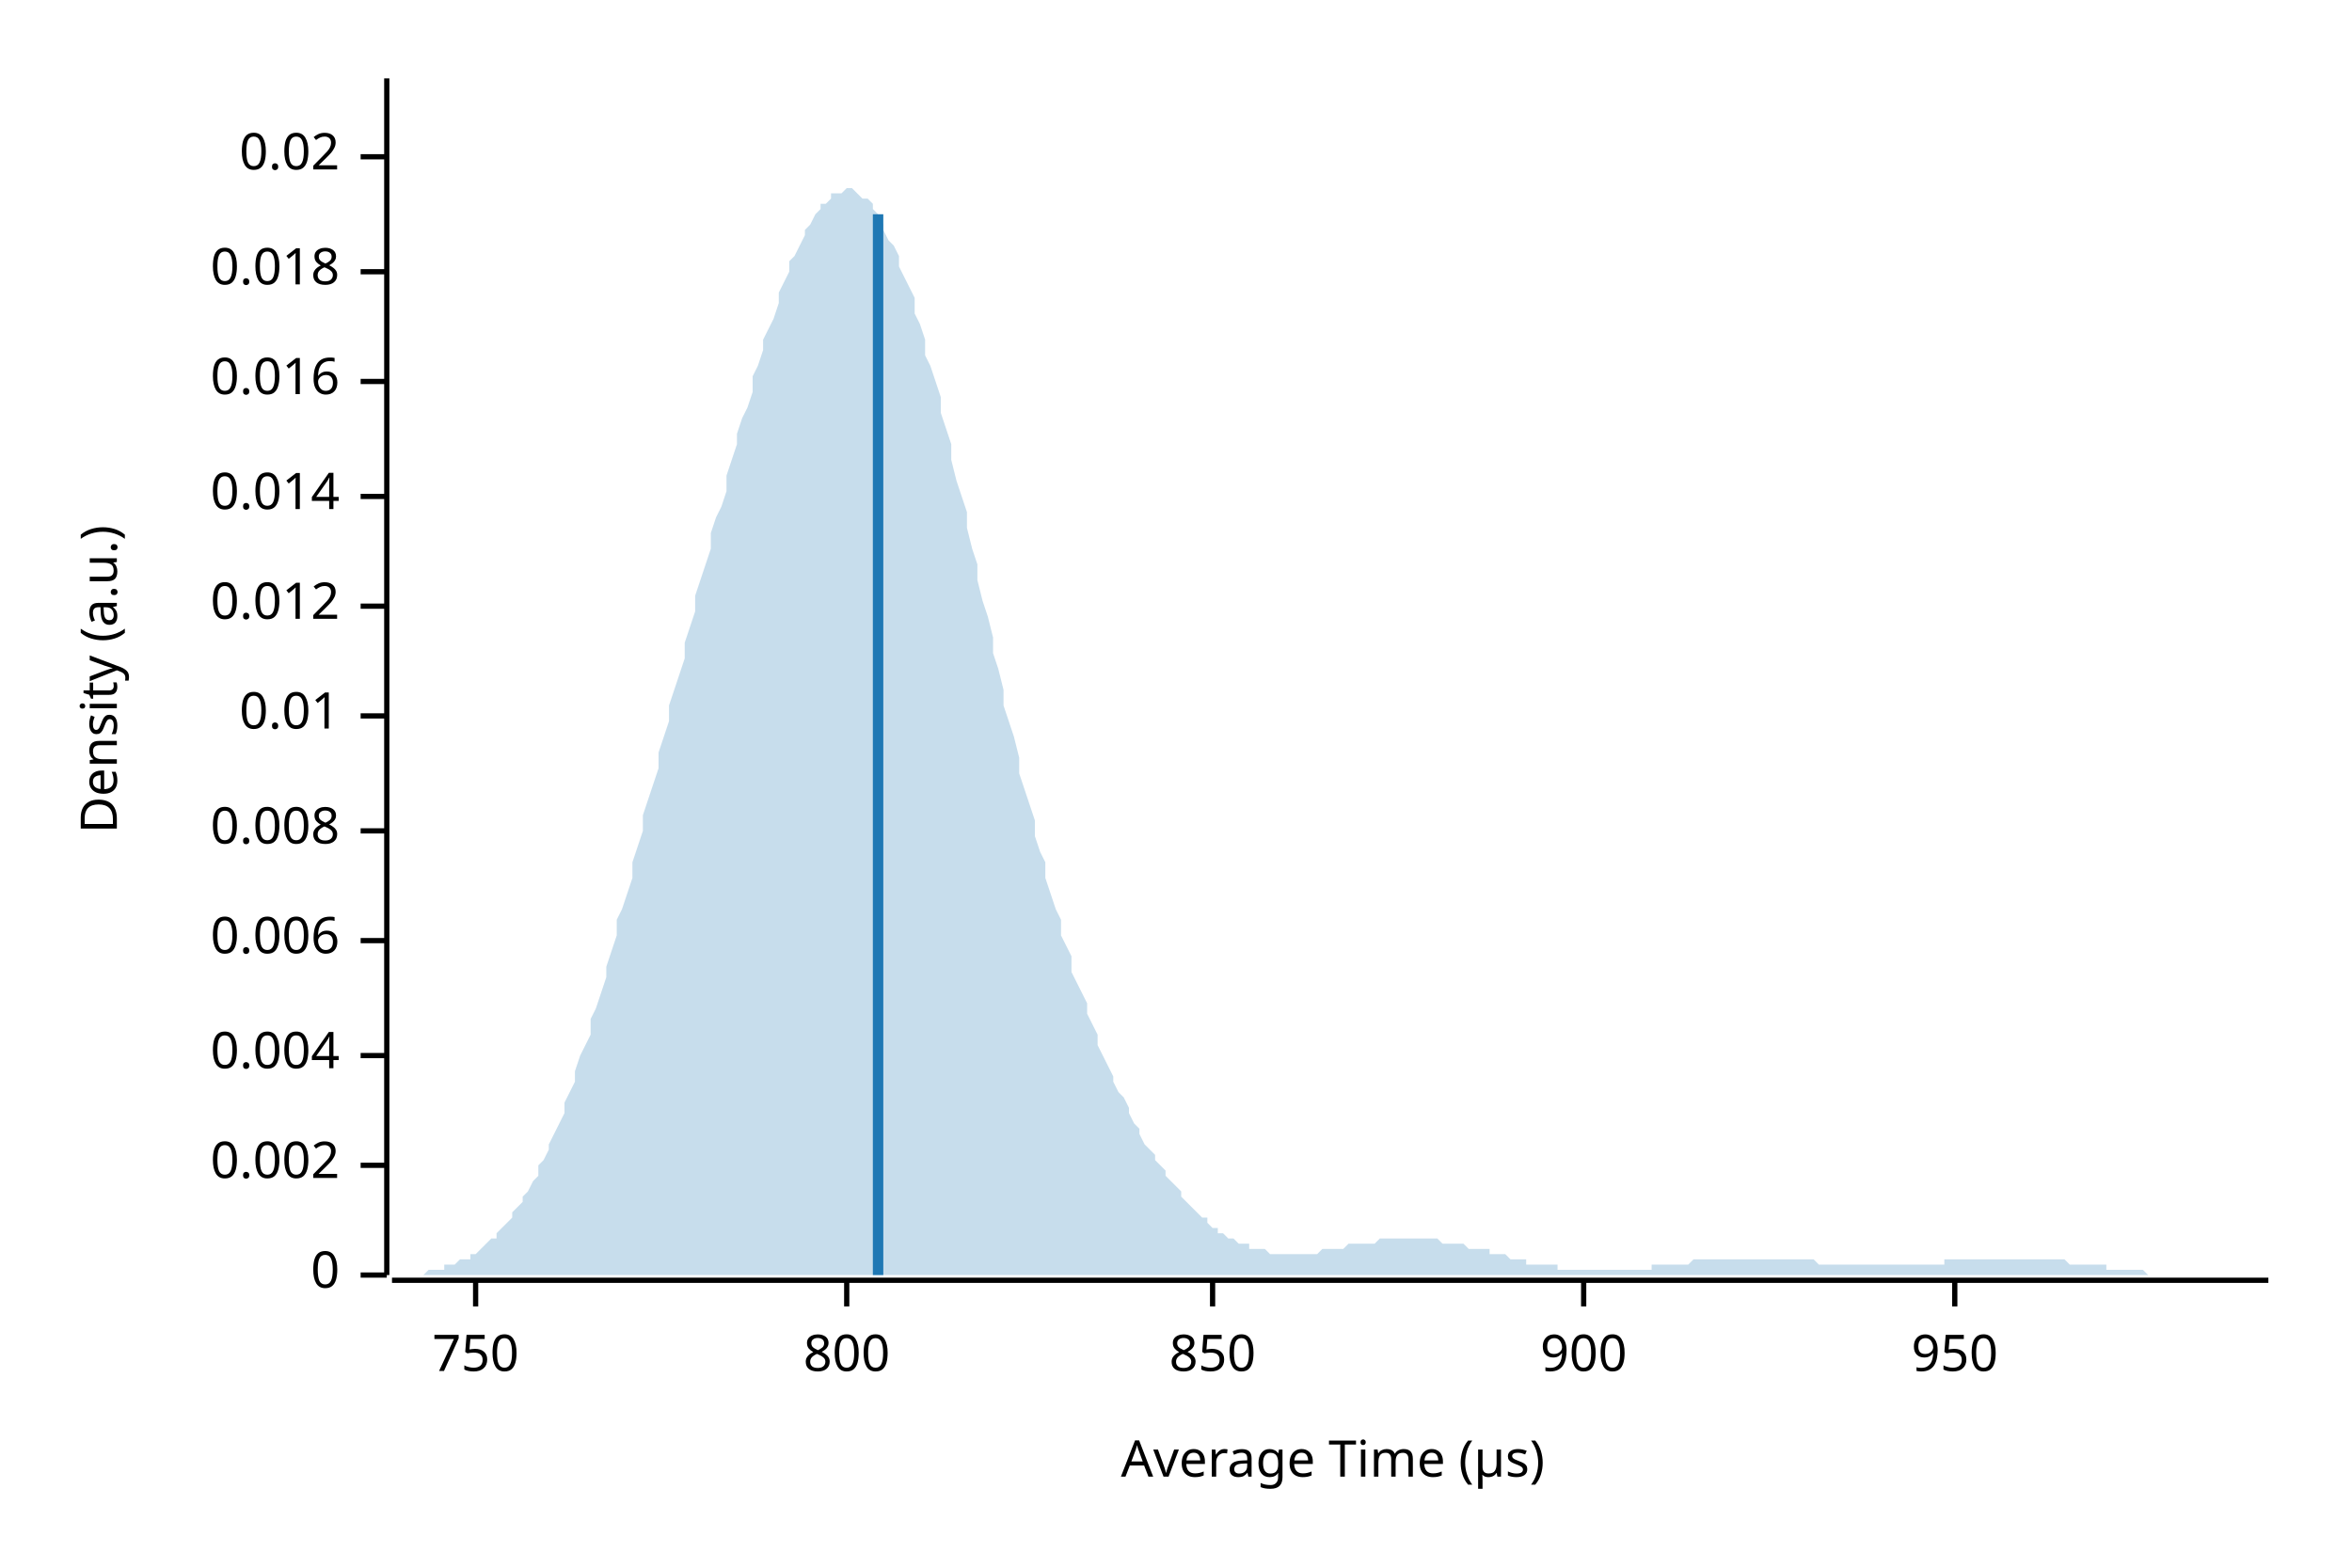
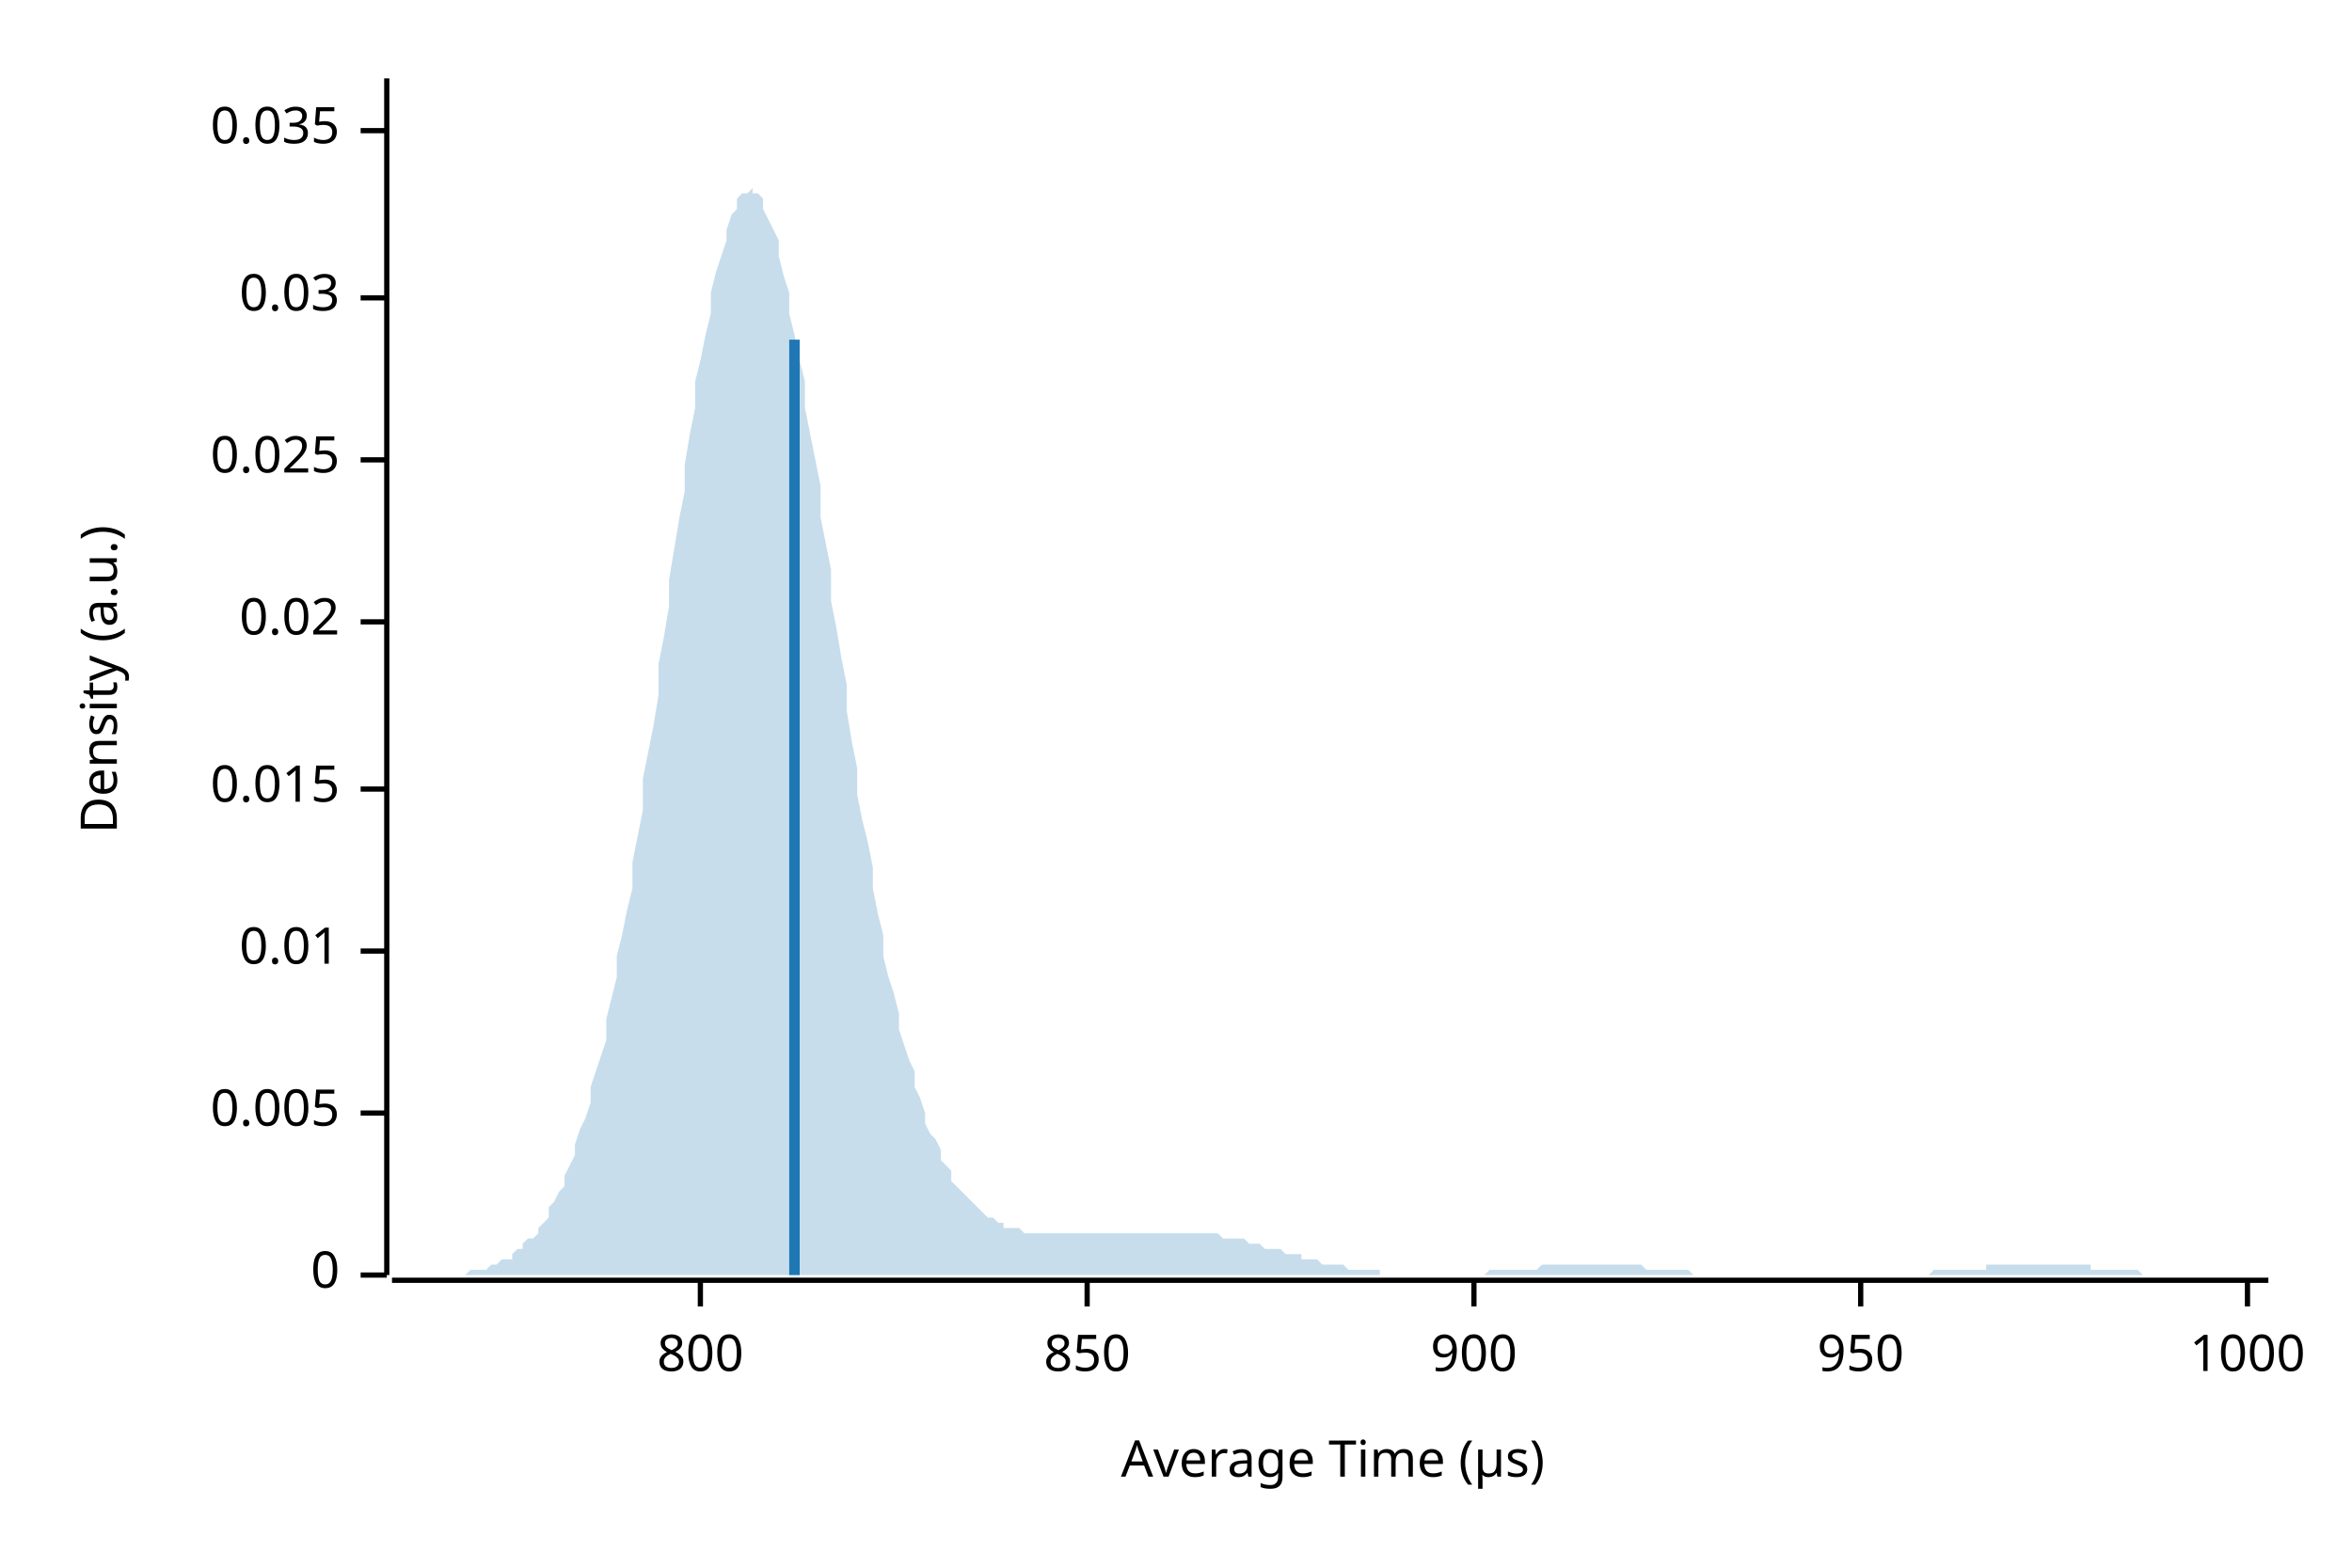
<svg xmlns="http://www.w3.org/2000/svg" width="450" height="300" viewBox="0 0 450 300">
  <text x="15" y="130" dy="0.76em" text-anchor="middle" font-family="sans-serif" font-size="9.677" opacity="1" fill="#000000" transform="rotate(270, 15, 130)">
Density (a.u.)
</text>
  <text x="255" y="285" dy="-0.5ex" text-anchor="middle" font-family="sans-serif" font-size="9.677" opacity="1" fill="#000000">
Average Time (µs)
</text>
  <polyline fill="none" opacity="1" stroke="#000000" stroke-width="1" points="74,15 74,244 " />
  <text x="65" y="244" dy="0.5ex" text-anchor="end" font-family="sans-serif" font-size="9.677" opacity="1" fill="#000000">
0
</text>
  <polyline fill="none" opacity="1" stroke="#000000" stroke-width="1" points="69,244 74,244 " />
-   <text x="65" y="223" dy="0.5ex" text-anchor="end" font-family="sans-serif" font-size="9.677" opacity="1" fill="#000000">
- 0.002
+   <text x="65" y="213" dy="0.5ex" text-anchor="end" font-family="sans-serif" font-size="9.677" opacity="1" fill="#000000">
+ 0.005
</text>
-   <polyline fill="none" opacity="1" stroke="#000000" stroke-width="1" points="69,223 74,223 " />
-   <text x="65" y="202" dy="0.5ex" text-anchor="end" font-family="sans-serif" font-size="9.677" opacity="1" fill="#000000">
- 0.004
- </text>
-   <polyline fill="none" opacity="1" stroke="#000000" stroke-width="1" points="69,202 74,202 " />
-   <text x="65" y="180" dy="0.5ex" text-anchor="end" font-family="sans-serif" font-size="9.677" opacity="1" fill="#000000">
- 0.006
- </text>
-   <polyline fill="none" opacity="1" stroke="#000000" stroke-width="1" points="69,180 74,180 " />
-   <text x="65" y="159" dy="0.5ex" text-anchor="end" font-family="sans-serif" font-size="9.677" opacity="1" fill="#000000">
- 0.008
- </text>
-   <polyline fill="none" opacity="1" stroke="#000000" stroke-width="1" points="69,159 74,159 " />
-   <text x="65" y="137" dy="0.5ex" text-anchor="end" font-family="sans-serif" font-size="9.677" opacity="1" fill="#000000">
+   <polyline fill="none" opacity="1" stroke="#000000" stroke-width="1" points="69,213 74,213 " />
+   <text x="65" y="182" dy="0.5ex" text-anchor="end" font-family="sans-serif" font-size="9.677" opacity="1" fill="#000000">
0.01
</text>
-   <polyline fill="none" opacity="1" stroke="#000000" stroke-width="1" points="69,137 74,137 " />
-   <text x="65" y="116" dy="0.5ex" text-anchor="end" font-family="sans-serif" font-size="9.677" opacity="1" fill="#000000">
- 0.012
+   <polyline fill="none" opacity="1" stroke="#000000" stroke-width="1" points="69,182 74,182 " />
+   <text x="65" y="151" dy="0.5ex" text-anchor="end" font-family="sans-serif" font-size="9.677" opacity="1" fill="#000000">
+ 0.015
</text>
-   <polyline fill="none" opacity="1" stroke="#000000" stroke-width="1" points="69,116 74,116 " />
-   <text x="65" y="95" dy="0.5ex" text-anchor="end" font-family="sans-serif" font-size="9.677" opacity="1" fill="#000000">
- 0.014
- </text>
-   <polyline fill="none" opacity="1" stroke="#000000" stroke-width="1" points="69,95 74,95 " />
-   <text x="65" y="73" dy="0.5ex" text-anchor="end" font-family="sans-serif" font-size="9.677" opacity="1" fill="#000000">
- 0.016
- </text>
-   <polyline fill="none" opacity="1" stroke="#000000" stroke-width="1" points="69,73 74,73 " />
-   <text x="65" y="52" dy="0.5ex" text-anchor="end" font-family="sans-serif" font-size="9.677" opacity="1" fill="#000000">
- 0.018
- </text>
-   <polyline fill="none" opacity="1" stroke="#000000" stroke-width="1" points="69,52 74,52 " />
-   <text x="65" y="30" dy="0.5ex" text-anchor="end" font-family="sans-serif" font-size="9.677" opacity="1" fill="#000000">
+   <polyline fill="none" opacity="1" stroke="#000000" stroke-width="1" points="69,151 74,151 " />
+   <text x="65" y="119" dy="0.5ex" text-anchor="end" font-family="sans-serif" font-size="9.677" opacity="1" fill="#000000">
0.02
</text>
-   <polyline fill="none" opacity="1" stroke="#000000" stroke-width="1" points="69,30 74,30 " />
+   <polyline fill="none" opacity="1" stroke="#000000" stroke-width="1" points="69,119 74,119 " />
+   <text x="65" y="88" dy="0.5ex" text-anchor="end" font-family="sans-serif" font-size="9.677" opacity="1" fill="#000000">
+ 0.025
+ </text>
+   <polyline fill="none" opacity="1" stroke="#000000" stroke-width="1" points="69,88 74,88 " />
+   <text x="65" y="57" dy="0.5ex" text-anchor="end" font-family="sans-serif" font-size="9.677" opacity="1" fill="#000000">
+ 0.03
+ </text>
+   <polyline fill="none" opacity="1" stroke="#000000" stroke-width="1" points="69,57 74,57 " />
+   <text x="65" y="25" dy="0.5ex" text-anchor="end" font-family="sans-serif" font-size="9.677" opacity="1" fill="#000000">
+ 0.035
+ </text>
+   <polyline fill="none" opacity="1" stroke="#000000" stroke-width="1" points="69,25 74,25 " />
  <polyline fill="none" opacity="1" stroke="#000000" stroke-width="1" points="75,245 434,245 " />
-   <text x="91" y="255" dy="0.76em" text-anchor="middle" font-family="sans-serif" font-size="9.677" opacity="1" fill="#000000">
- 750
- </text>
-   <polyline fill="none" opacity="1" stroke="#000000" stroke-width="1" points="91,245 91,250 " />
-   <text x="162" y="255" dy="0.76em" text-anchor="middle" font-family="sans-serif" font-size="9.677" opacity="1" fill="#000000">
+   <text x="134" y="255" dy="0.76em" text-anchor="middle" font-family="sans-serif" font-size="9.677" opacity="1" fill="#000000">
800
</text>
-   <polyline fill="none" opacity="1" stroke="#000000" stroke-width="1" points="162,245 162,250 " />
-   <text x="232" y="255" dy="0.76em" text-anchor="middle" font-family="sans-serif" font-size="9.677" opacity="1" fill="#000000">
+   <polyline fill="none" opacity="1" stroke="#000000" stroke-width="1" points="134,245 134,250 " />
+   <text x="208" y="255" dy="0.76em" text-anchor="middle" font-family="sans-serif" font-size="9.677" opacity="1" fill="#000000">
850
</text>
-   <polyline fill="none" opacity="1" stroke="#000000" stroke-width="1" points="232,245 232,250 " />
-   <text x="303" y="255" dy="0.76em" text-anchor="middle" font-family="sans-serif" font-size="9.677" opacity="1" fill="#000000">
+   <polyline fill="none" opacity="1" stroke="#000000" stroke-width="1" points="208,245 208,250 " />
+   <text x="282" y="255" dy="0.76em" text-anchor="middle" font-family="sans-serif" font-size="9.677" opacity="1" fill="#000000">
900
</text>
-   <polyline fill="none" opacity="1" stroke="#000000" stroke-width="1" points="303,245 303,250 " />
-   <text x="374" y="255" dy="0.76em" text-anchor="middle" font-family="sans-serif" font-size="9.677" opacity="1" fill="#000000">
+   <polyline fill="none" opacity="1" stroke="#000000" stroke-width="1" points="282,245 282,250 " />
+   <text x="356" y="255" dy="0.76em" text-anchor="middle" font-family="sans-serif" font-size="9.677" opacity="1" fill="#000000">
950
</text>
-   <polyline fill="none" opacity="1" stroke="#000000" stroke-width="1" points="374,245 374,250 " />
-   <polygon opacity="0.25" fill="#1F78B4" points="75,244 75,244 76,244 77,244 77,244 78,244 79,244 80,244 80,244 81,244 82,243 82,243 83,243 84,243 85,243 85,242 86,242 87,242 87,242 88,241 89,241 90,241 90,240 91,240 92,239 92,239 93,238 94,237 95,237 95,236 96,235 97,234 98,233 98,232 99,231 100,230 100,229 101,228 102,226 103,225 103,223 104,222 105,220 105,219 106,217 107,215 108,213 108,211 109,209 110,207 110,205 111,202 112,200 113,198 113,195 114,193 115,190 116,187 116,185 117,182 118,179 118,176 119,174 120,171 121,168 121,165 122,162 123,159 123,156 124,153 125,150 126,147 126,144 127,141 128,138 128,135 129,132 130,129 131,126 131,123 132,120 133,117 133,114 134,111 135,108 136,105 136,102 137,99 138,97 139,94 139,91 140,88 141,85 141,83 142,80 143,78 144,75 144,72 145,70 146,67 146,65 147,63 148,61 149,58 149,56 150,54 151,52 151,50 152,49 153,47 154,45 154,44 155,43 156,41 157,40 157,39 158,39 159,38 159,37 160,37 161,37 162,36 162,36 163,36 164,37 164,37 165,38 166,38 167,39 167,40 168,41 169,43 169,44 170,46 171,47 172,49 172,51 173,53 174,55 175,57 175,60 176,62 177,65 177,68 178,70 179,73 180,76 180,79 181,82 182,85 182,88 183,92 184,95 185,98 185,101 186,105 187,108 187,111 188,115 189,118 190,122 190,125 191,128 192,132 192,135 193,138 194,141 195,145 195,148 196,151 197,154 198,157 198,160 199,163 200,165 200,168 201,171 202,174 203,176 203,179 204,181 205,183 205,186 206,188 207,190 208,192 208,194 209,196 210,198 210,200 211,202 212,204 213,206 213,207 214,209 215,210 216,212 216,213 217,215 218,216 218,217 219,219 220,220 221,221 221,222 222,223 223,224 223,225 224,226 225,227 226,228 226,229 227,230 228,231 228,231 229,232 230,233 231,233 231,234 232,235 233,235 233,236 234,236 235,237 236,237 236,237 237,238 238,238 239,238 239,239 240,239 241,239 241,239 242,239 243,240 244,240 244,240 245,240 246,240 246,240 247,240 248,240 249,240 249,240 250,240 251,240 251,240 252,240 253,239 254,239 254,239 255,239 256,239 257,239 257,239 258,238 259,238 259,238 260,238 261,238 262,238 262,238 263,238 264,237 264,237 265,237 266,237 267,237 267,237 268,237 269,237 269,237 270,237 271,237 272,237 272,237 273,237 274,237 275,237 275,237 276,238 277,238 277,238 278,238 279,238 280,238 280,238 281,239 282,239 282,239 283,239 284,239 285,239 285,240 286,240 287,240 287,240 288,240 289,241 290,241 290,241 291,241 292,241 292,242 293,242 294,242 295,242 295,242 296,242 297,242 298,242 298,243 299,243 300,243 300,243 301,243 302,243 303,243 303,243 304,243 305,243 305,243 306,243 307,243 308,243 308,243 309,243 310,243 310,243 311,243 312,243 313,243 313,243 314,243 315,243 316,243 316,242 317,242 318,242 318,242 319,242 320,242 321,242 321,242 322,242 323,242 323,242 324,241 325,241 326,241 326,241 327,241 328,241 328,241 329,241 330,241 331,241 331,241 332,241 333,241 333,241 334,241 335,241 336,241 336,241 337,241 338,241 339,241 339,241 340,241 341,241 341,241 342,241 343,241 344,241 344,241 345,241 346,241 346,241 347,241 348,242 349,242 349,242 350,242 351,242 351,242 352,242 353,242 354,242 354,242 355,242 356,242 357,242 357,242 358,242 359,242 359,242 360,242 361,242 362,242 362,242 363,242 364,242 364,242 365,242 366,242 367,242 367,242 368,242 369,242 369,242 370,242 371,242 372,242 372,241 373,241 374,241 375,241 375,241 376,241 377,241 377,241 378,241 379,241 380,241 380,241 381,241 382,241 382,241 383,241 384,241 385,241 385,241 386,241 387,241 387,241 388,241 389,241 390,241 390,241 391,241 392,241 392,241 393,241 394,241 395,241 395,241 396,242 397,242 398,242 398,242 399,242 400,242 400,242 401,242 402,242 403,242 403,243 404,243 405,243 405,243 406,243 407,243 408,243 408,243 409,243 410,243 410,243 411,244 412,244 413,244 413,244 414,244 415,244 416,244 416,244 417,244 418,244 418,244 419,244 420,244 421,244 421,244 422,244 423,244 423,244 424,244 425,244 426,244 426,244 427,244 428,244 428,244 429,244 430,244 431,244 431,244 432,244 433,244 434,244 434,244 75,244 " />
-   <polyline fill="none" opacity="1" stroke="#1F78B4" stroke-width="2" points="168,244 168,41 " />
+   <polyline fill="none" opacity="1" stroke="#000000" stroke-width="1" points="356,245 356,250 " />
+   <text x="430" y="255" dy="0.76em" text-anchor="middle" font-family="sans-serif" font-size="9.677" opacity="1" fill="#000000">
+ 1000
+ </text>
+   <polyline fill="none" opacity="1" stroke="#000000" stroke-width="1" points="430,245 430,250 " />
+   <polygon opacity="0.25" fill="#1F78B4" points="75,244 75,244 76,244 77,244 77,244 78,244 79,244 80,244 80,244 81,244 82,244 82,244 83,244 84,244 85,244 85,244 86,244 87,244 87,244 88,244 89,244 90,243 90,243 91,243 92,243 92,243 93,243 94,242 95,242 95,242 96,241 97,241 98,241 98,240 99,239 100,239 100,238 101,237 102,237 103,236 103,235 104,234 105,233 105,231 106,230 107,228 108,227 108,225 109,223 110,221 110,219 111,216 112,214 113,211 113,208 114,205 115,202 116,199 116,195 117,191 118,187 118,183 119,179 120,174 121,170 121,165 122,160 123,155 123,149 124,144 125,139 126,133 126,127 127,122 128,116 128,111 129,105 130,99 131,94 131,89 132,83 133,78 133,73 134,69 135,64 136,60 136,56 137,52 138,49 139,46 139,44 140,41 141,40 141,38 142,37 143,37 144,36 144,37 145,37 146,38 146,40 147,42 148,44 149,46 149,49 150,53 151,56 151,60 152,64 153,69 154,73 154,78 155,83 156,88 157,93 157,99 158,104 159,109 159,115 160,120 161,126 162,131 162,136 163,142 164,147 164,152 165,157 166,161 167,166 167,170 168,175 169,179 169,183 170,187 171,190 172,194 172,197 173,200 174,203 175,205 175,208 176,210 177,213 177,215 178,217 179,218 180,220 180,222 181,223 182,224 182,226 183,227 184,228 185,229 185,229 186,230 187,231 187,231 188,232 189,233 190,233 190,233 191,234 192,234 192,235 193,235 194,235 195,235 195,235 196,236 197,236 198,236 198,236 199,236 200,236 200,236 201,236 202,236 203,236 203,236 204,236 205,236 205,236 206,236 207,236 208,236 208,236 209,236 210,236 210,236 211,236 212,236 213,236 213,236 214,236 215,236 216,236 216,236 217,236 218,236 218,236 219,236 220,236 221,236 221,236 222,236 223,236 223,236 224,236 225,236 226,236 226,236 227,236 228,236 228,236 229,236 230,236 231,236 231,236 232,236 233,236 233,236 234,237 235,237 236,237 236,237 237,237 238,237 239,238 239,238 240,238 241,238 241,238 242,239 243,239 244,239 244,239 245,239 246,240 246,240 247,240 248,240 249,240 249,241 250,241 251,241 251,241 252,241 253,242 254,242 254,242 255,242 256,242 257,242 257,242 258,243 259,243 259,243 260,243 261,243 262,243 262,243 263,243 264,243 264,244 265,244 266,244 267,244 267,244 268,244 269,244 269,244 270,244 271,244 272,244 272,244 273,244 274,244 275,244 275,244 276,244 277,244 277,244 278,244 279,244 280,244 280,244 281,244 282,244 282,244 283,244 284,244 285,243 285,243 286,243 287,243 287,243 288,243 289,243 290,243 290,243 291,243 292,243 292,243 293,243 294,243 295,242 295,242 296,242 297,242 298,242 298,242 299,242 300,242 300,242 301,242 302,242 303,242 303,242 304,242 305,242 305,242 306,242 307,242 308,242 308,242 309,242 310,242 310,242 311,242 312,242 313,242 313,242 314,242 315,243 316,243 316,243 317,243 318,243 318,243 319,243 320,243 321,243 321,243 322,243 323,243 323,243 324,244 325,244 326,244 326,244 327,244 328,244 328,244 329,244 330,244 331,244 331,244 332,244 333,244 333,244 334,244 335,244 336,244 336,244 337,244 338,244 339,244 339,244 340,244 341,244 341,244 342,244 343,244 344,244 344,244 345,244 346,244 346,244 347,244 348,244 349,244 349,244 350,244 351,244 351,244 352,244 353,244 354,244 354,244 355,244 356,244 357,244 357,244 358,244 359,244 359,244 360,244 361,244 362,244 362,244 363,244 364,244 364,244 365,244 366,244 367,244 367,244 368,244 369,244 369,244 370,243 371,243 372,243 372,243 373,243 374,243 375,243 375,243 376,243 377,243 377,243 378,243 379,243 380,243 380,242 381,242 382,242 382,242 383,242 384,242 385,242 385,242 386,242 387,242 387,242 388,242 389,242 390,242 390,242 391,242 392,242 392,242 393,242 394,242 395,242 395,242 396,242 397,242 398,242 398,242 399,242 400,242 400,243 401,243 402,243 403,243 403,243 404,243 405,243 405,243 406,243 407,243 408,243 408,243 409,243 410,244 410,244 411,244 412,244 413,244 413,244 414,244 415,244 416,244 416,244 417,244 418,244 418,244 419,244 420,244 421,244 421,244 422,244 423,244 423,244 424,244 425,244 426,244 426,244 427,244 428,244 428,244 429,244 430,244 431,244 431,244 432,244 433,244 434,244 434,244 75,244 " />
+   <polyline fill="none" opacity="1" stroke="#1F78B4" stroke-width="2" points="152,244 152,65 " />
</svg>
